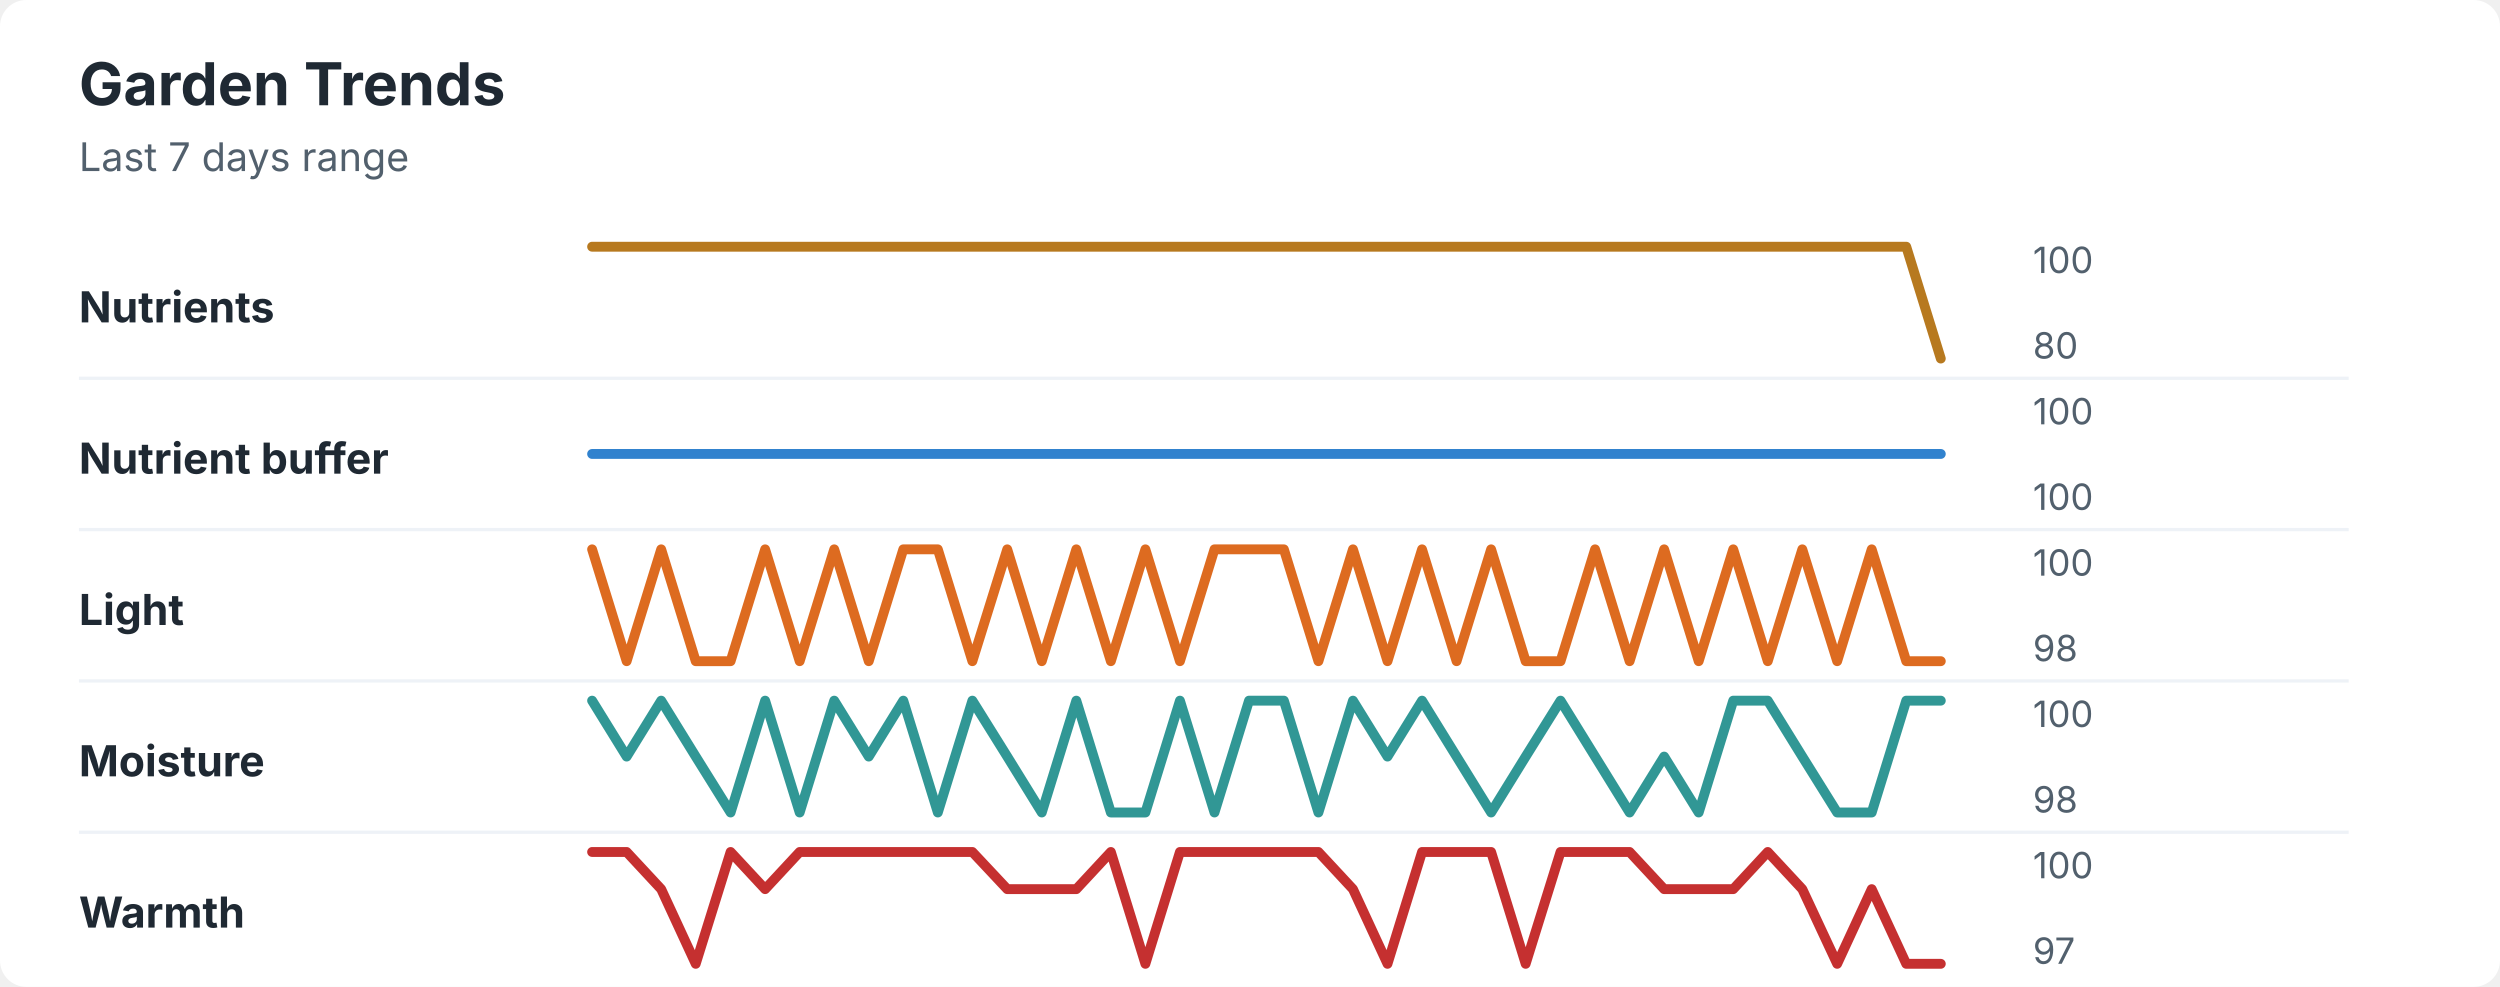
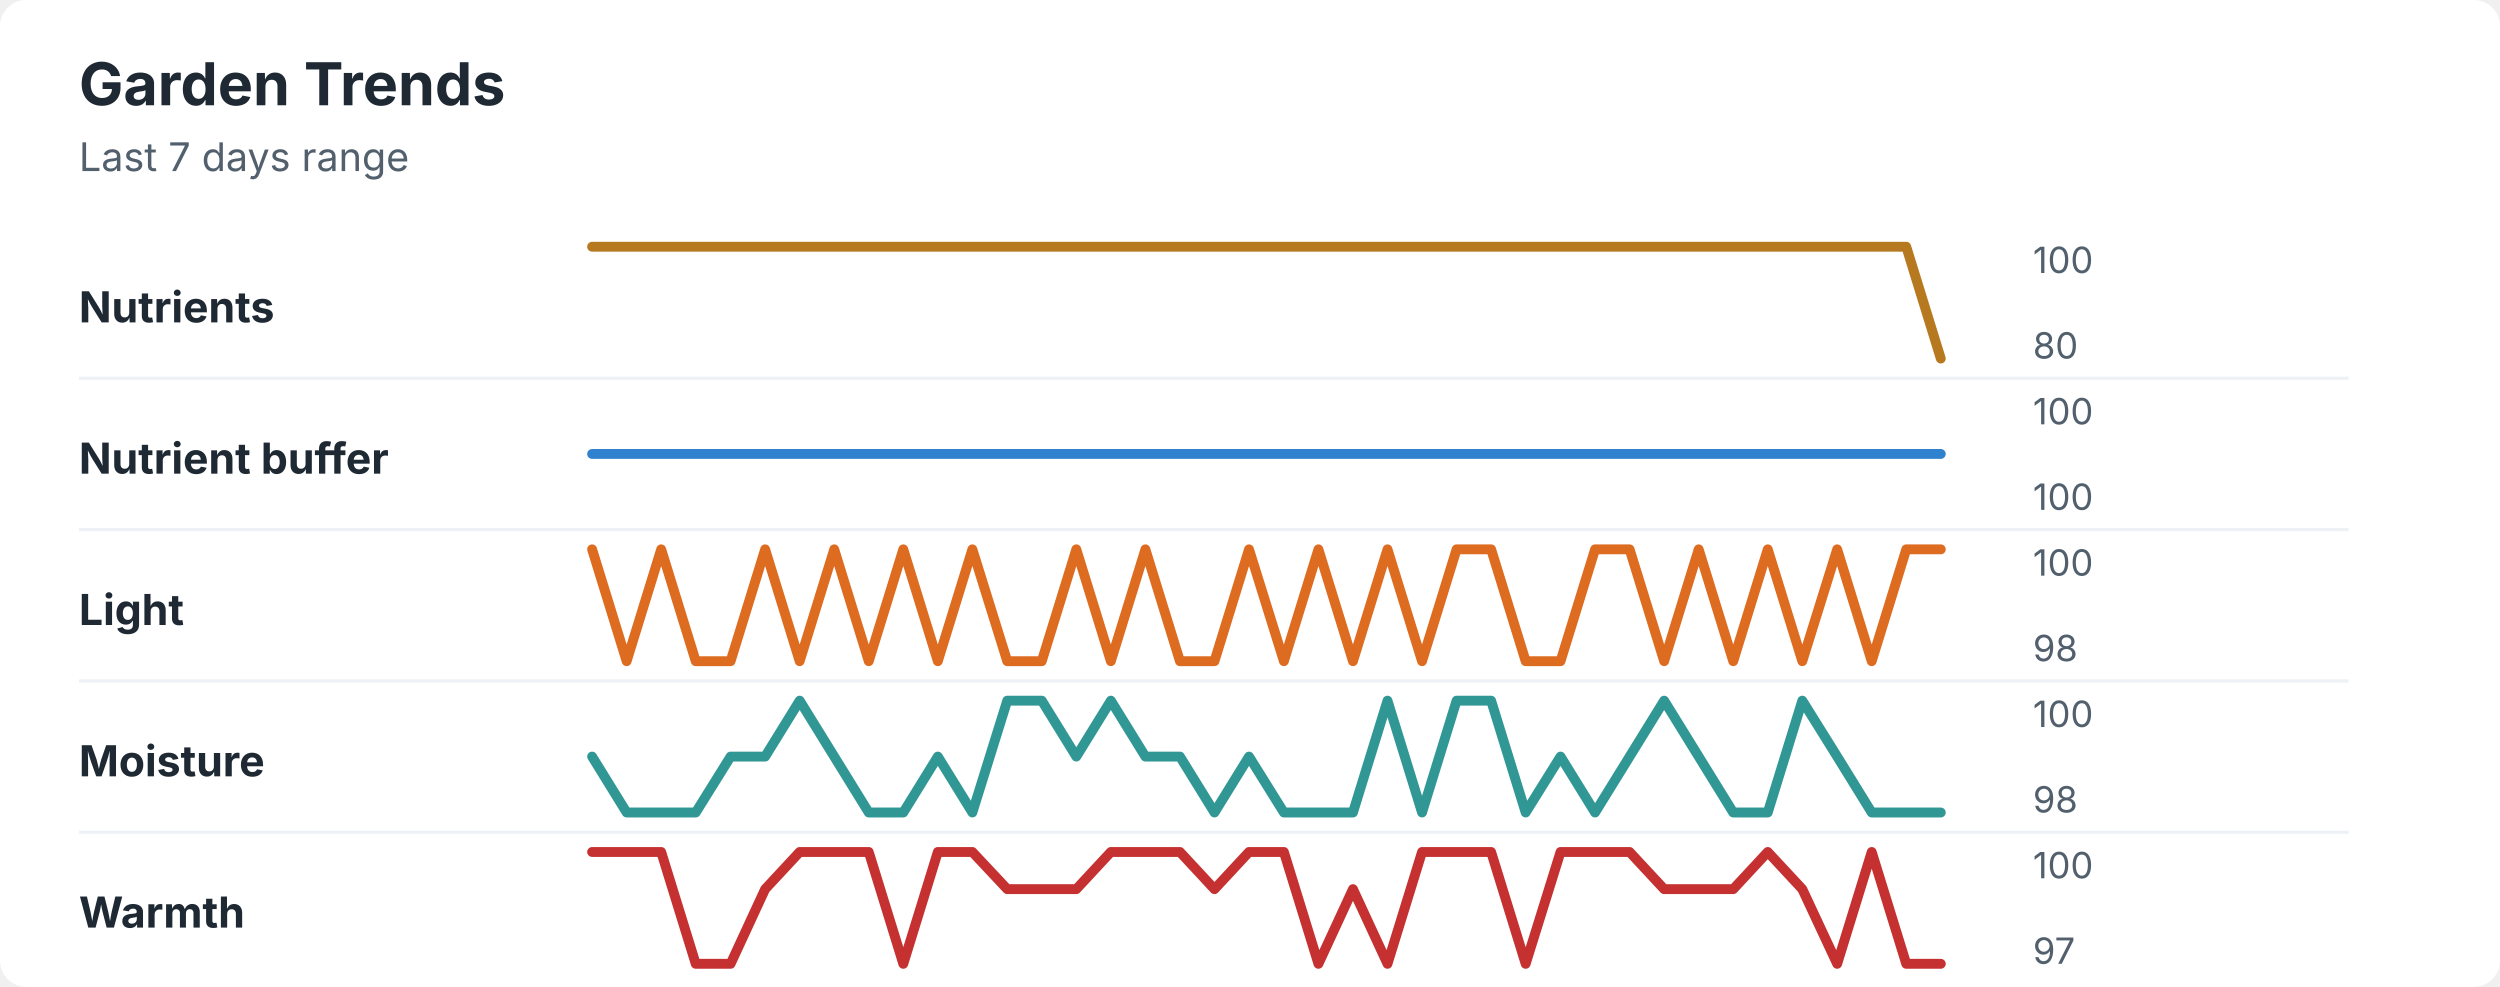
<svg xmlns="http://www.w3.org/2000/svg" width="760" height="300" viewBox="0 0 760 300" role="img" aria-labelledby="title desc">
  <rect width="760" height="300" rx="8" fill="#ffffff" />
  <style>
    text { font-family: -apple-system, BlinkMacSystemFont, "Segoe UI", sans-serif; }
    .title { font-size: 18px; font-weight: 700; fill: #1f2933; }
    .subtitle { font-size: 12px; fill: #52606d; }
    .label { font-size: 13px; font-weight: 650; fill: #1f2933; }
    .axis-value { font-size: 11px; fill: #52606d; }
    .separator { stroke: #eef2f7; stroke-width: 1; }
  </style>
  <text x="24" y="32" class="title">Garden Trends</text>
  <text x="24" y="52" class="subtitle">Last 7 days range</text>
  <text x="24" y="98" class="label">Nutrients</text>
  <polyline points="180.0,75.0 190.5,75.0 201.0,75.0 211.5,75.0 222.1,75.0 232.6,75.0 243.1,75.0 253.6,75.0 264.1,75.0 274.6,75.0 285.1,75.0 295.6,75.0 306.2,75.0 316.7,75.0 327.2,75.0 337.7,75.0 348.2,75.0 358.7,75.0 369.2,75.0 379.7,75.0 390.3,75.0 400.8,75.0 411.3,75.0 421.8,75.0 432.3,75.0 442.8,75.0 453.3,75.0 463.8,75.0 474.4,75.0 484.9,75.0 495.4,75.0 505.9,75.0 516.4,75.0 526.9,75.0 537.4,75.0 547.9,75.0 558.5,75.0 569.0,75.0 579.5,75.0 590.0,109.0 " fill="none" stroke="#b7791f" stroke-width="3" stroke-linecap="round" stroke-linejoin="round" />
  <text x="618" y="83" class="axis-value">100</text>
  <text x="618" y="109" class="axis-value">80</text>
  <line x1="24" y1="115.0" x2="714" y2="115.0" class="separator" />
  <text x="24" y="144" class="label">Nutrient buffer</text>
  <polyline points="180.0,138.0 190.5,138.0 201.0,138.0 211.5,138.0 222.1,138.0 232.6,138.0 243.1,138.0 253.6,138.0 264.1,138.0 274.6,138.0 285.1,138.0 295.6,138.0 306.2,138.0 316.7,138.0 327.2,138.0 337.7,138.0 348.2,138.0 358.7,138.0 369.2,138.0 379.7,138.0 390.3,138.0 400.8,138.0 411.3,138.0 421.8,138.0 432.3,138.0 442.8,138.0 453.3,138.0 463.8,138.0 474.4,138.0 484.9,138.0 495.4,138.0 505.9,138.0 516.4,138.0 526.9,138.0 537.4,138.0 547.9,138.0 558.5,138.0 569.0,138.0 579.5,138.0 590.0,138.0 " fill="none" stroke="#3182ce" stroke-width="3" stroke-linecap="round" stroke-linejoin="round" />
  <text x="618" y="129" class="axis-value">100</text>
  <text x="618" y="155" class="axis-value">100</text>
  <line x1="24" y1="161.0" x2="714" y2="161.0" class="separator" />
  <text x="24" y="190" class="label">Light</text>
-   <polyline points="180.0,167.0 190.5,201.0 201.0,167.0 211.5,201.0 222.1,201.0 232.6,167.0 243.1,201.0 253.6,167.0 264.1,201.0 274.6,167.0 285.1,167.0 295.6,201.0 306.2,167.0 316.7,201.0 327.2,167.0 337.7,201.0 348.2,167.0 358.7,201.0 369.2,167.0 379.7,167.0 390.3,167.0 400.8,201.0 411.3,167.0 421.8,201.0 432.3,167.0 442.8,201.0 453.3,167.0 463.8,201.0 474.4,201.0 484.9,167.0 495.4,201.0 505.9,167.0 516.4,201.0 526.9,167.0 537.4,201.0 547.9,167.0 558.5,201.0 569.0,167.0 579.5,201.0 590.0,201.0 " fill="none" stroke="#dd6b20" stroke-width="3" stroke-linecap="round" stroke-linejoin="round" />
+   <polyline points="180.0,167.0 190.5,201.0 201.0,167.0 211.5,201.0 222.1,201.0 232.6,167.0 243.1,201.0 253.6,167.0 264.1,201.0 274.6,167.0 285.1,201.0 295.6,167.0 306.2,201.0 316.7,201.0 327.2,167.0 337.7,201.0 348.2,167.0 358.7,201.0 369.2,201.0 379.7,167.0 390.3,201.0 400.8,167.0 411.3,201.0 421.8,167.0 432.3,201.0 442.8,167.0 453.3,167.0 463.8,201.0 474.4,201.0 484.9,167.0 495.4,167.0 505.9,201.0 516.4,167.0 526.9,201.0 537.4,167.0 547.9,201.0 558.5,167.0 569.0,201.0 579.5,167.0 590.0,167.0 " fill="none" stroke="#dd6b20" stroke-width="3" stroke-linecap="round" stroke-linejoin="round" />
  <text x="618" y="175" class="axis-value">100</text>
  <text x="618" y="201" class="axis-value">98</text>
  <line x1="24" y1="207.0" x2="714" y2="207.0" class="separator" />
  <text x="24" y="236" class="label">Moisture</text>
-   <polyline points="180.0,213.0 190.5,230.0 201.0,213.0 211.5,230.0 222.1,247.0 232.6,213.0 243.1,247.0 253.6,213.0 264.1,230.0 274.6,213.0 285.1,247.0 295.6,213.0 306.2,230.0 316.7,247.0 327.2,213.0 337.7,247.0 348.2,247.0 358.7,213.0 369.2,247.0 379.7,213.0 390.3,213.0 400.8,247.0 411.3,213.0 421.8,230.0 432.3,213.0 442.8,230.0 453.3,247.0 463.8,230.0 474.4,213.0 484.9,230.0 495.4,247.0 505.9,230.0 516.4,247.0 526.9,213.0 537.4,213.0 547.9,230.0 558.5,247.0 569.0,247.0 579.5,213.0 590.0,213.0 " fill="none" stroke="#319795" stroke-width="3" stroke-linecap="round" stroke-linejoin="round" />
+   <polyline points="180.0,230.0 190.5,247.0 201.0,247.0 211.5,247.0 222.1,230.0 232.6,230.0 243.1,213.0 253.6,230.0 264.1,247.0 274.6,247.0 285.1,230.0 295.6,247.0 306.2,213.0 316.7,213.0 327.2,230.0 337.7,213.0 348.2,230.0 358.7,230.0 369.2,247.0 379.7,230.0 390.3,247.0 400.8,247.0 411.3,247.0 421.8,213.0 432.3,247.0 442.8,213.0 453.3,213.0 463.8,247.0 474.4,230.0 484.9,247.0 495.4,230.0 505.9,213.0 516.4,230.0 526.9,247.0 537.4,247.0 547.9,213.0 558.5,230.0 569.0,247.0 579.5,247.0 590.0,247.0 " fill="none" stroke="#319795" stroke-width="3" stroke-linecap="round" stroke-linejoin="round" />
  <text x="618" y="221" class="axis-value">100</text>
  <text x="618" y="247" class="axis-value">98</text>
  <line x1="24" y1="253.0" x2="714" y2="253.0" class="separator" />
  <text x="24" y="282" class="label">Warmth</text>
-   <polyline points="180.0,259.0 190.5,259.0 201.0,270.3 211.5,293.0 222.1,259.0 232.6,270.3 243.1,259.0 253.6,259.0 264.1,259.0 274.6,259.0 285.1,259.0 295.6,259.0 306.2,270.3 316.7,270.3 327.2,270.3 337.7,259.0 348.2,293.0 358.7,259.0 369.2,259.0 379.7,259.0 390.3,259.0 400.8,259.0 411.3,270.3 421.8,293.0 432.3,259.0 442.8,259.0 453.3,259.0 463.8,293.0 474.4,259.0 484.9,259.0 495.4,259.0 505.9,270.3 516.4,270.3 526.9,270.3 537.4,259.0 547.9,270.3 558.5,293.0 569.0,270.3 579.5,293.0 590.0,293.0 " fill="none" stroke="#c53030" stroke-width="3" stroke-linecap="round" stroke-linejoin="round" />
+   <polyline points="180.0,259.0 190.5,259.0 201.0,259.0 211.5,293.0 222.1,293.0 232.6,270.3 243.1,259.0 253.6,259.0 264.1,259.0 274.6,293.0 285.1,259.0 295.6,259.0 306.2,270.3 316.7,270.3 327.2,270.3 337.7,259.0 348.2,259.0 358.7,259.0 369.2,270.3 379.7,259.0 390.3,259.0 400.8,293.0 411.3,270.3 421.8,293.0 432.3,259.0 442.8,259.0 453.3,259.0 463.8,293.0 474.4,259.0 484.9,259.0 495.4,259.0 505.9,270.3 516.4,270.3 526.9,270.3 537.4,259.0 547.9,270.3 558.5,293.0 569.0,259.0 579.5,293.0 590.0,293.0 " fill="none" stroke="#c53030" stroke-width="3" stroke-linecap="round" stroke-linejoin="round" />
  <text x="618" y="267" class="axis-value">100</text>
  <text x="618" y="293" class="axis-value">97</text>
</svg>
